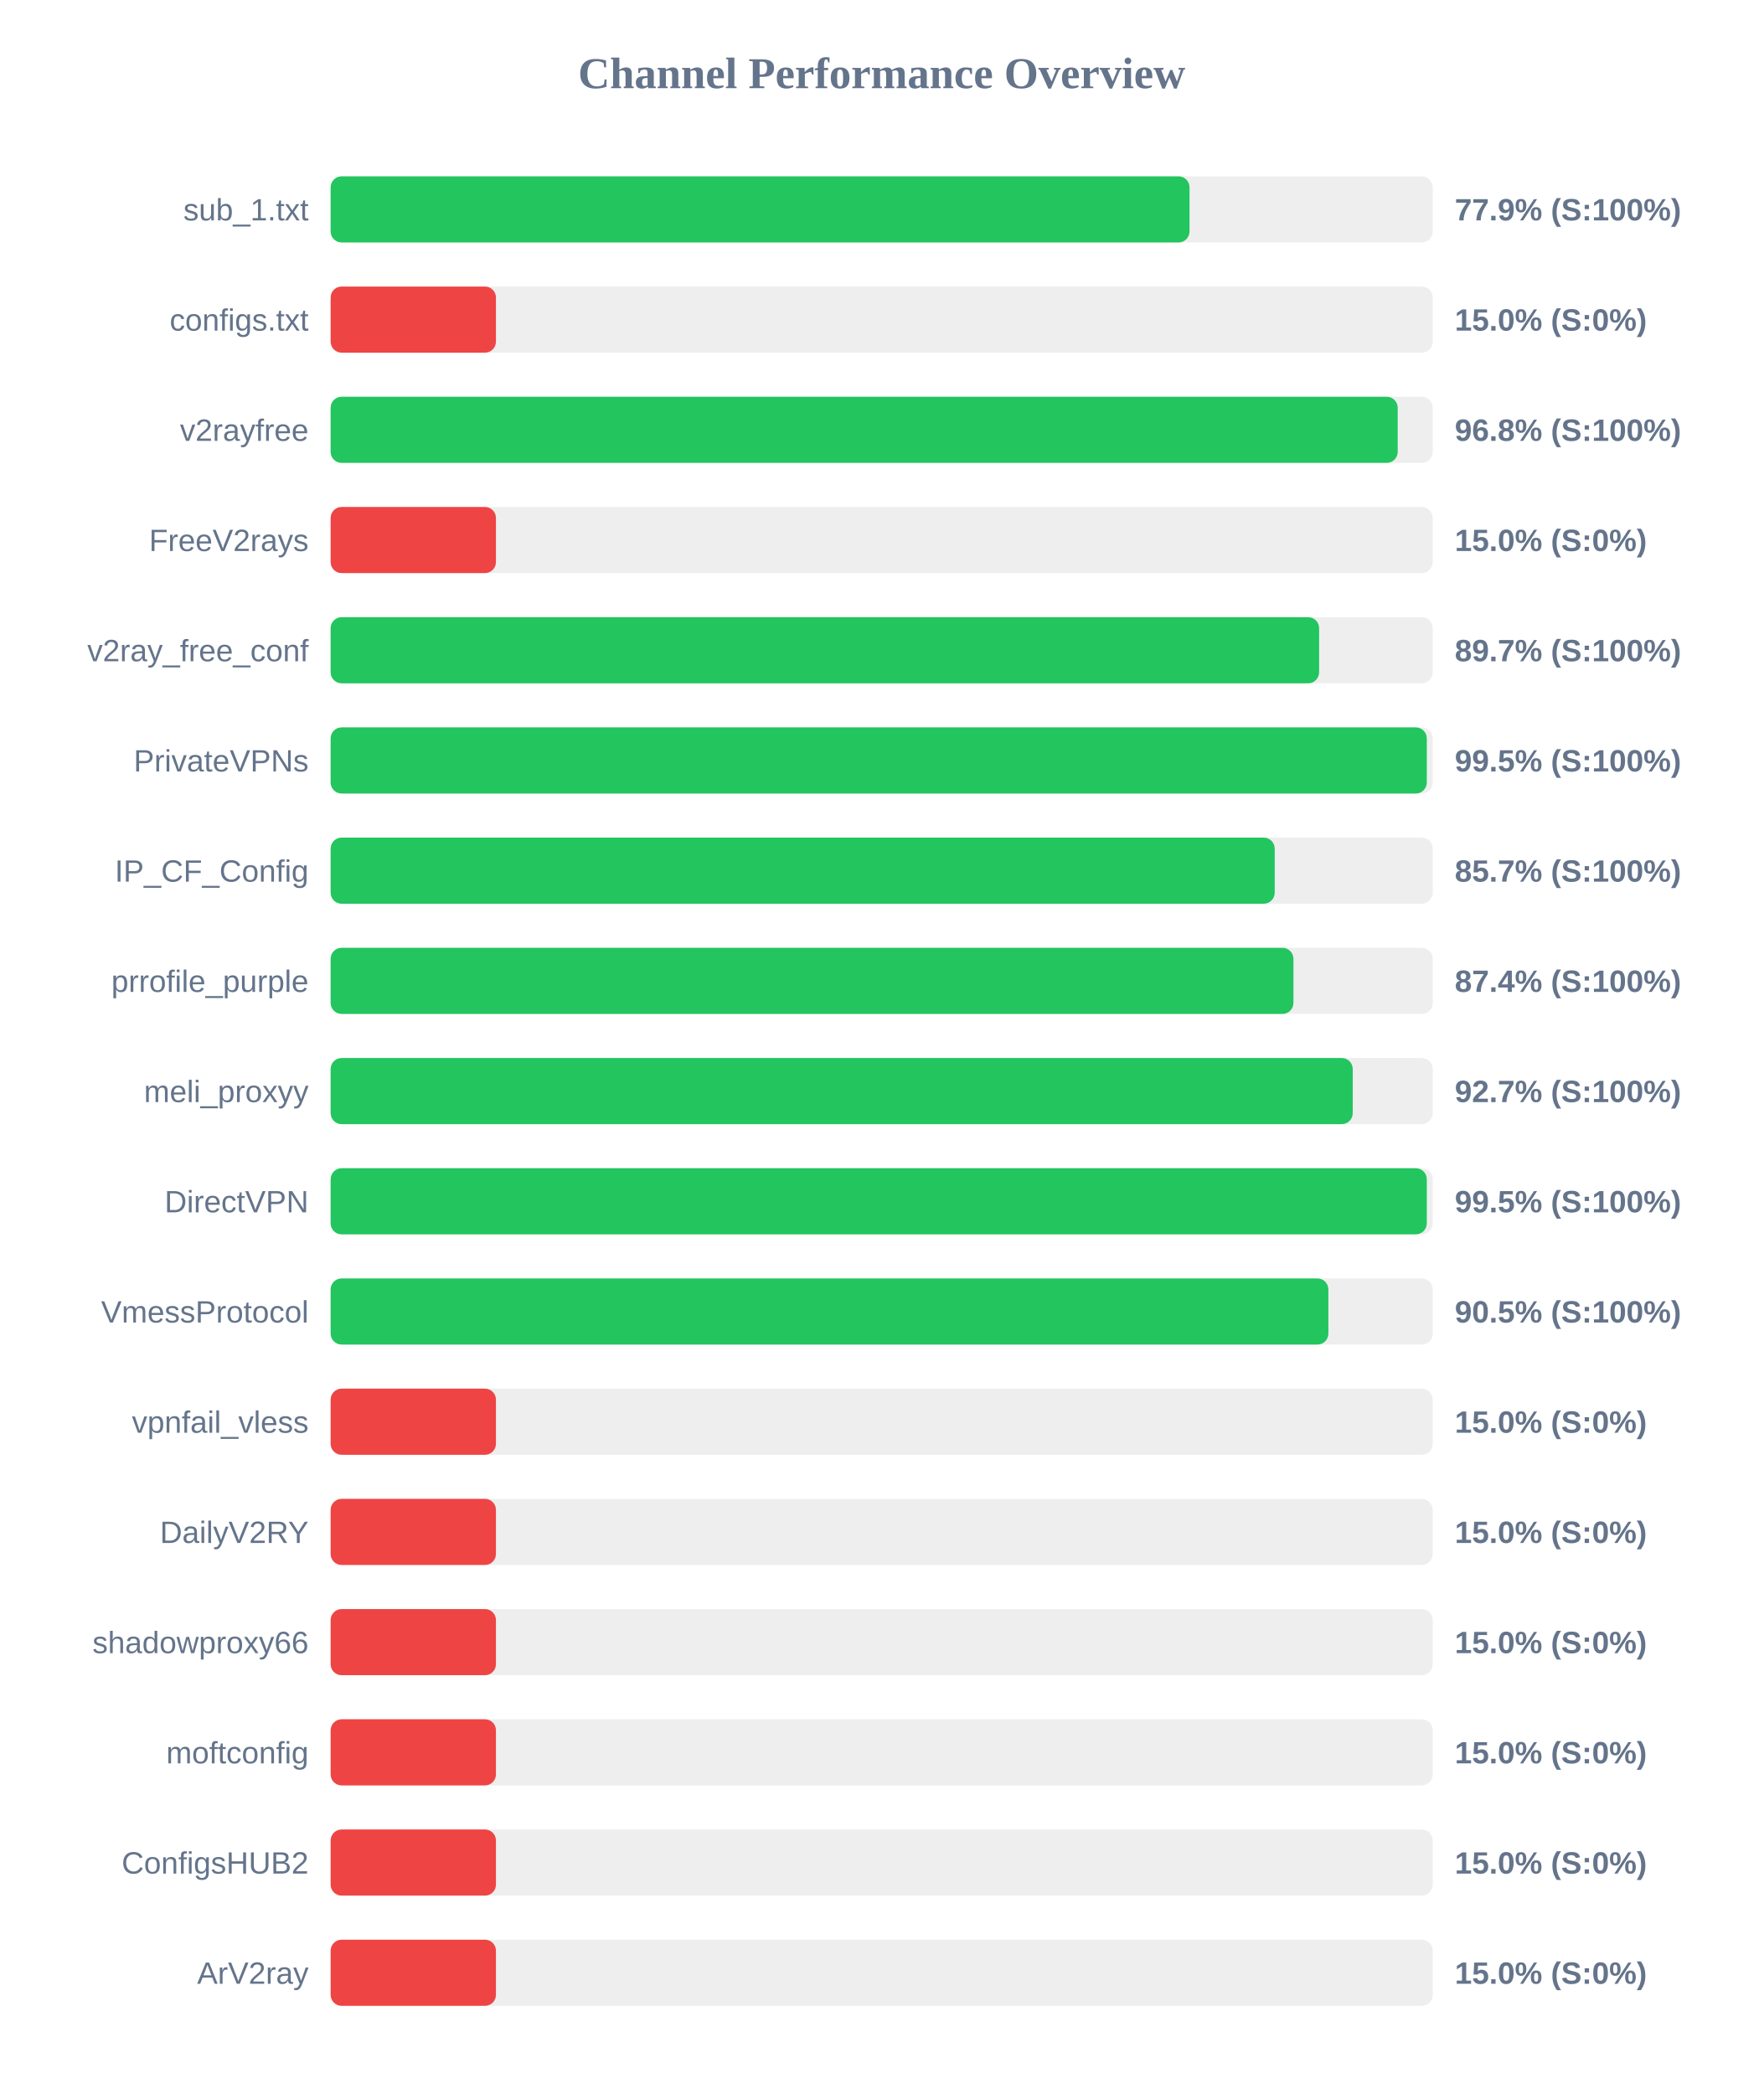
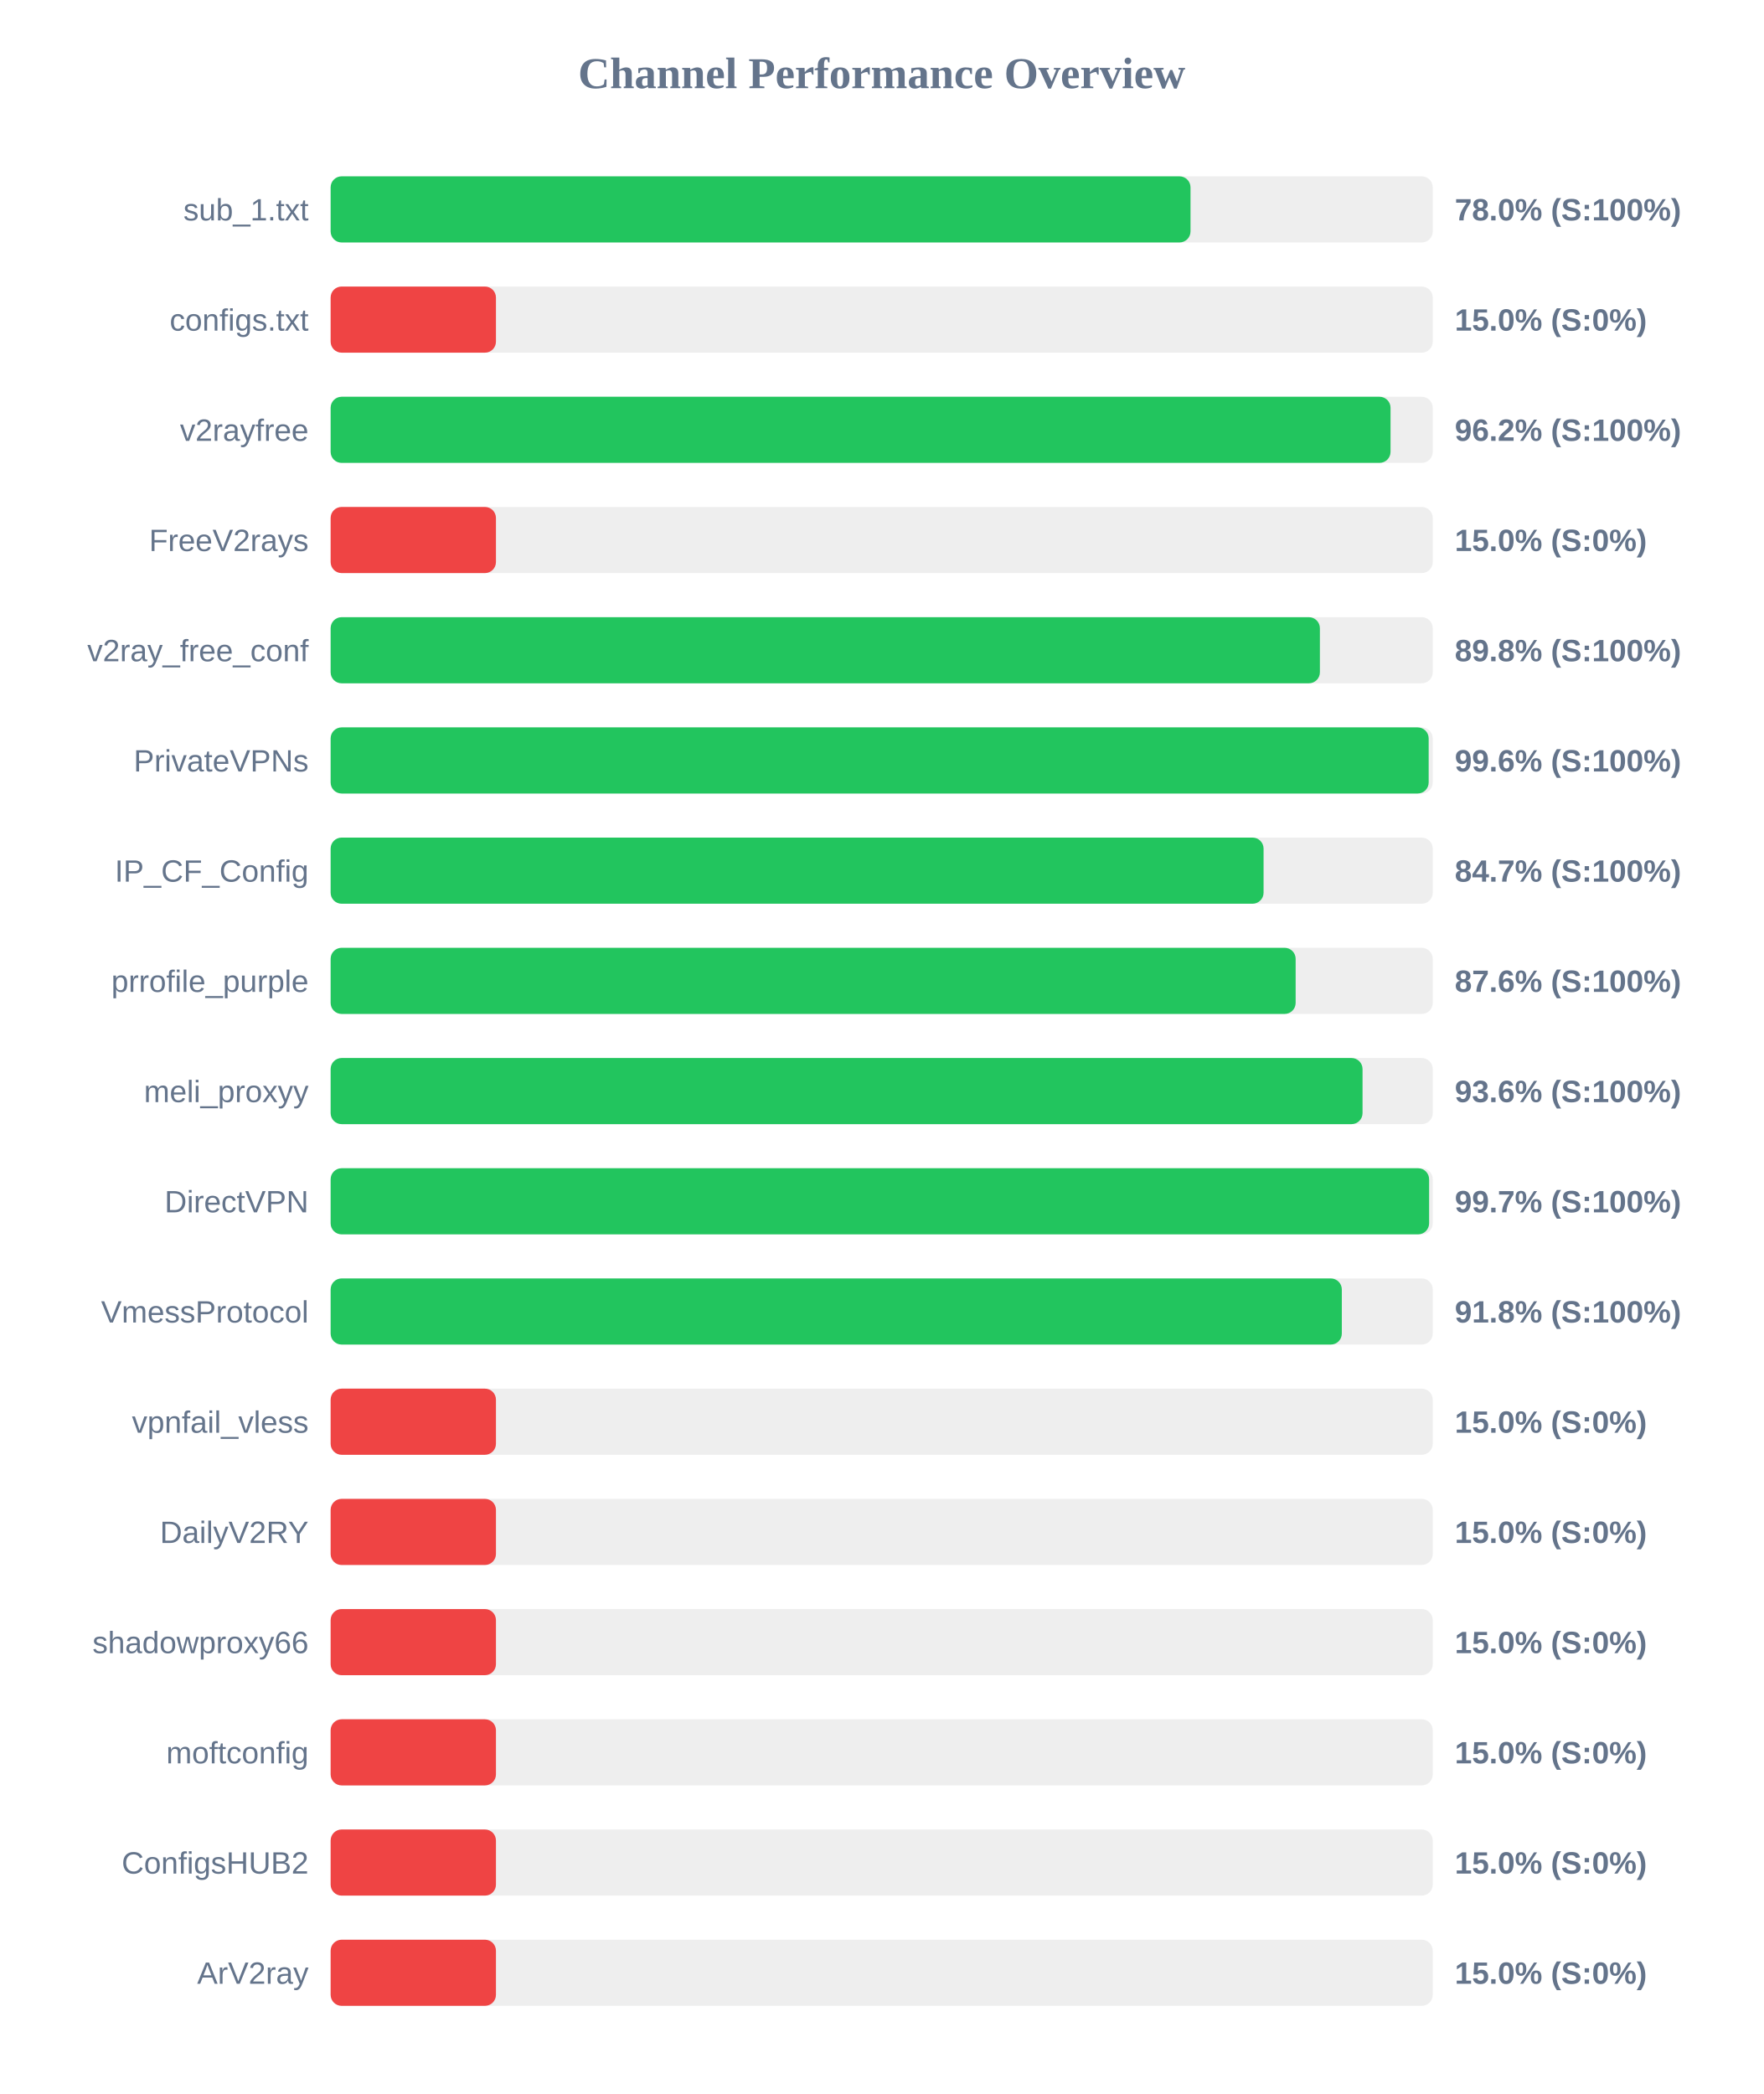
<svg xmlns="http://www.w3.org/2000/svg" width="800" height="950" version="1.1">
  <style>
        .row { font: 14px Arial; fill: #64748b; }
        .score { font: bold 14px Arial; fill: #64748b; }
    </style>
  <text x="400" y="40" text-anchor="middle" font-size="20px" font-weight="bold" fill="#64748b">Channel Performance Overview</text>
  <rect x="150" y="80" width="500" height="30" fill="#eee" rx="5" />
-   <rect x="150" y="80" width="389.65" height="30" fill="#22c55e" rx="5" />
+   <rect x="150" y="80" width="390.1" height="30" fill="#22c55e" rx="5" />
  <text x="140" y="100" text-anchor="end" class="row">sub_1.txt</text>
-   <text x="660" y="100" text-anchor="start" class="score">77.9% (S:100%)</text>
+   <text x="660" y="100" text-anchor="start" class="score">78.0% (S:100%)</text>
  <rect x="150" y="130" width="500" height="30" fill="#eee" rx="5" />
  <rect x="150" y="130" width="75.0" height="30" fill="#ef4444" rx="5" />
  <text x="140" y="150" text-anchor="end" class="row">configs.txt</text>
  <text x="660" y="150" text-anchor="start" class="score">15.0% (S:0%)</text>
  <rect x="150" y="180" width="500" height="30" fill="#eee" rx="5" />
-   <rect x="150" y="180" width="484.1" height="30" fill="#22c55e" rx="5" />
+   <rect x="150" y="180" width="480.85" height="30" fill="#22c55e" rx="5" />
  <text x="140" y="200" text-anchor="end" class="row">v2rayfree</text>
-   <text x="660" y="200" text-anchor="start" class="score">96.8% (S:100%)</text>
+   <text x="660" y="200" text-anchor="start" class="score">96.2% (S:100%)</text>
  <rect x="150" y="230" width="500" height="30" fill="#eee" rx="5" />
  <rect x="150" y="230" width="75.0" height="30" fill="#ef4444" rx="5" />
  <text x="140" y="250" text-anchor="end" class="row">FreeV2rays</text>
  <text x="660" y="250" text-anchor="start" class="score">15.0% (S:0%)</text>
  <rect x="150" y="280" width="500" height="30" fill="#eee" rx="5" />
-   <rect x="150" y="280" width="448.45" height="30" fill="#22c55e" rx="5" />
+   <rect x="150" y="280" width="448.8" height="30" fill="#22c55e" rx="5" />
  <text x="140" y="300" text-anchor="end" class="row">v2ray_free_conf</text>
-   <text x="660" y="300" text-anchor="start" class="score">89.7% (S:100%)</text>
+   <text x="660" y="300" text-anchor="start" class="score">89.8% (S:100%)</text>
  <rect x="150" y="330" width="500" height="30" fill="#eee" rx="5" />
-   <rect x="150" y="330" width="497.3" height="30" fill="#22c55e" rx="5" />
+   <rect x="150" y="330" width="498.15" height="30" fill="#22c55e" rx="5" />
  <text x="140" y="350" text-anchor="end" class="row">PrivateVPNs</text>
-   <text x="660" y="350" text-anchor="start" class="score">99.5% (S:100%)</text>
+   <text x="660" y="350" text-anchor="start" class="score">99.6% (S:100%)</text>
  <rect x="150" y="380" width="500" height="30" fill="#eee" rx="5" />
-   <rect x="150" y="380" width="428.3" height="30" fill="#22c55e" rx="5" />
+   <rect x="150" y="380" width="423.25" height="30" fill="#22c55e" rx="5" />
  <text x="140" y="400" text-anchor="end" class="row">IP_CF_Config</text>
-   <text x="660" y="400" text-anchor="start" class="score">85.7% (S:100%)</text>
+   <text x="660" y="400" text-anchor="start" class="score">84.7% (S:100%)</text>
  <rect x="150" y="430" width="500" height="30" fill="#eee" rx="5" />
-   <rect x="150" y="430" width="436.8" height="30" fill="#22c55e" rx="5" />
+   <rect x="150" y="430" width="437.8" height="30" fill="#22c55e" rx="5" />
  <text x="140" y="450" text-anchor="end" class="row">prrofile_purple</text>
-   <text x="660" y="450" text-anchor="start" class="score">87.4% (S:100%)</text>
+   <text x="660" y="450" text-anchor="start" class="score">87.6% (S:100%)</text>
  <rect x="150" y="480" width="500" height="30" fill="#eee" rx="5" />
-   <rect x="150" y="480" width="463.7" height="30" fill="#22c55e" rx="5" />
+   <rect x="150" y="480" width="468.15" height="30" fill="#22c55e" rx="5" />
  <text x="140" y="500" text-anchor="end" class="row">meli_proxyy</text>
-   <text x="660" y="500" text-anchor="start" class="score">92.7% (S:100%)</text>
+   <text x="660" y="500" text-anchor="start" class="score">93.6% (S:100%)</text>
  <rect x="150" y="530" width="500" height="30" fill="#eee" rx="5" />
-   <rect x="150" y="530" width="497.3" height="30" fill="#22c55e" rx="5" />
+   <rect x="150" y="530" width="498.35" height="30" fill="#22c55e" rx="5" />
  <text x="140" y="550" text-anchor="end" class="row">DirectVPN</text>
-   <text x="660" y="550" text-anchor="start" class="score">99.5% (S:100%)</text>
+   <text x="660" y="550" text-anchor="start" class="score">99.7% (S:100%)</text>
  <rect x="150" y="580" width="500" height="30" fill="#eee" rx="5" />
-   <rect x="150" y="580" width="452.65" height="30" fill="#22c55e" rx="5" />
+   <rect x="150" y="580" width="458.75" height="30" fill="#22c55e" rx="5" />
  <text x="140" y="600" text-anchor="end" class="row">VmessProtocol</text>
-   <text x="660" y="600" text-anchor="start" class="score">90.5% (S:100%)</text>
+   <text x="660" y="600" text-anchor="start" class="score">91.8% (S:100%)</text>
  <rect x="150" y="630" width="500" height="30" fill="#eee" rx="5" />
  <rect x="150" y="630" width="75.0" height="30" fill="#ef4444" rx="5" />
  <text x="140" y="650" text-anchor="end" class="row">vpnfail_vless</text>
  <text x="660" y="650" text-anchor="start" class="score">15.0% (S:0%)</text>
  <rect x="150" y="680" width="500" height="30" fill="#eee" rx="5" />
  <rect x="150" y="680" width="75.0" height="30" fill="#ef4444" rx="5" />
  <text x="140" y="700" text-anchor="end" class="row">DailyV2RY</text>
  <text x="660" y="700" text-anchor="start" class="score">15.0% (S:0%)</text>
  <rect x="150" y="730" width="500" height="30" fill="#eee" rx="5" />
  <rect x="150" y="730" width="75.0" height="30" fill="#ef4444" rx="5" />
  <text x="140" y="750" text-anchor="end" class="row">shadowproxy66</text>
  <text x="660" y="750" text-anchor="start" class="score">15.0% (S:0%)</text>
  <rect x="150" y="780" width="500" height="30" fill="#eee" rx="5" />
  <rect x="150" y="780" width="75.0" height="30" fill="#ef4444" rx="5" />
  <text x="140" y="800" text-anchor="end" class="row">moftconfig</text>
  <text x="660" y="800" text-anchor="start" class="score">15.0% (S:0%)</text>
  <rect x="150" y="830" width="500" height="30" fill="#eee" rx="5" />
  <rect x="150" y="830" width="75.0" height="30" fill="#ef4444" rx="5" />
  <text x="140" y="850" text-anchor="end" class="row">ConfigsHUB2</text>
  <text x="660" y="850" text-anchor="start" class="score">15.0% (S:0%)</text>
  <rect x="150" y="880" width="500" height="30" fill="#eee" rx="5" />
  <rect x="150" y="880" width="75.0" height="30" fill="#ef4444" rx="5" />
  <text x="140" y="900" text-anchor="end" class="row">ArV2ray</text>
  <text x="660" y="900" text-anchor="start" class="score">15.0% (S:0%)</text>
</svg>
